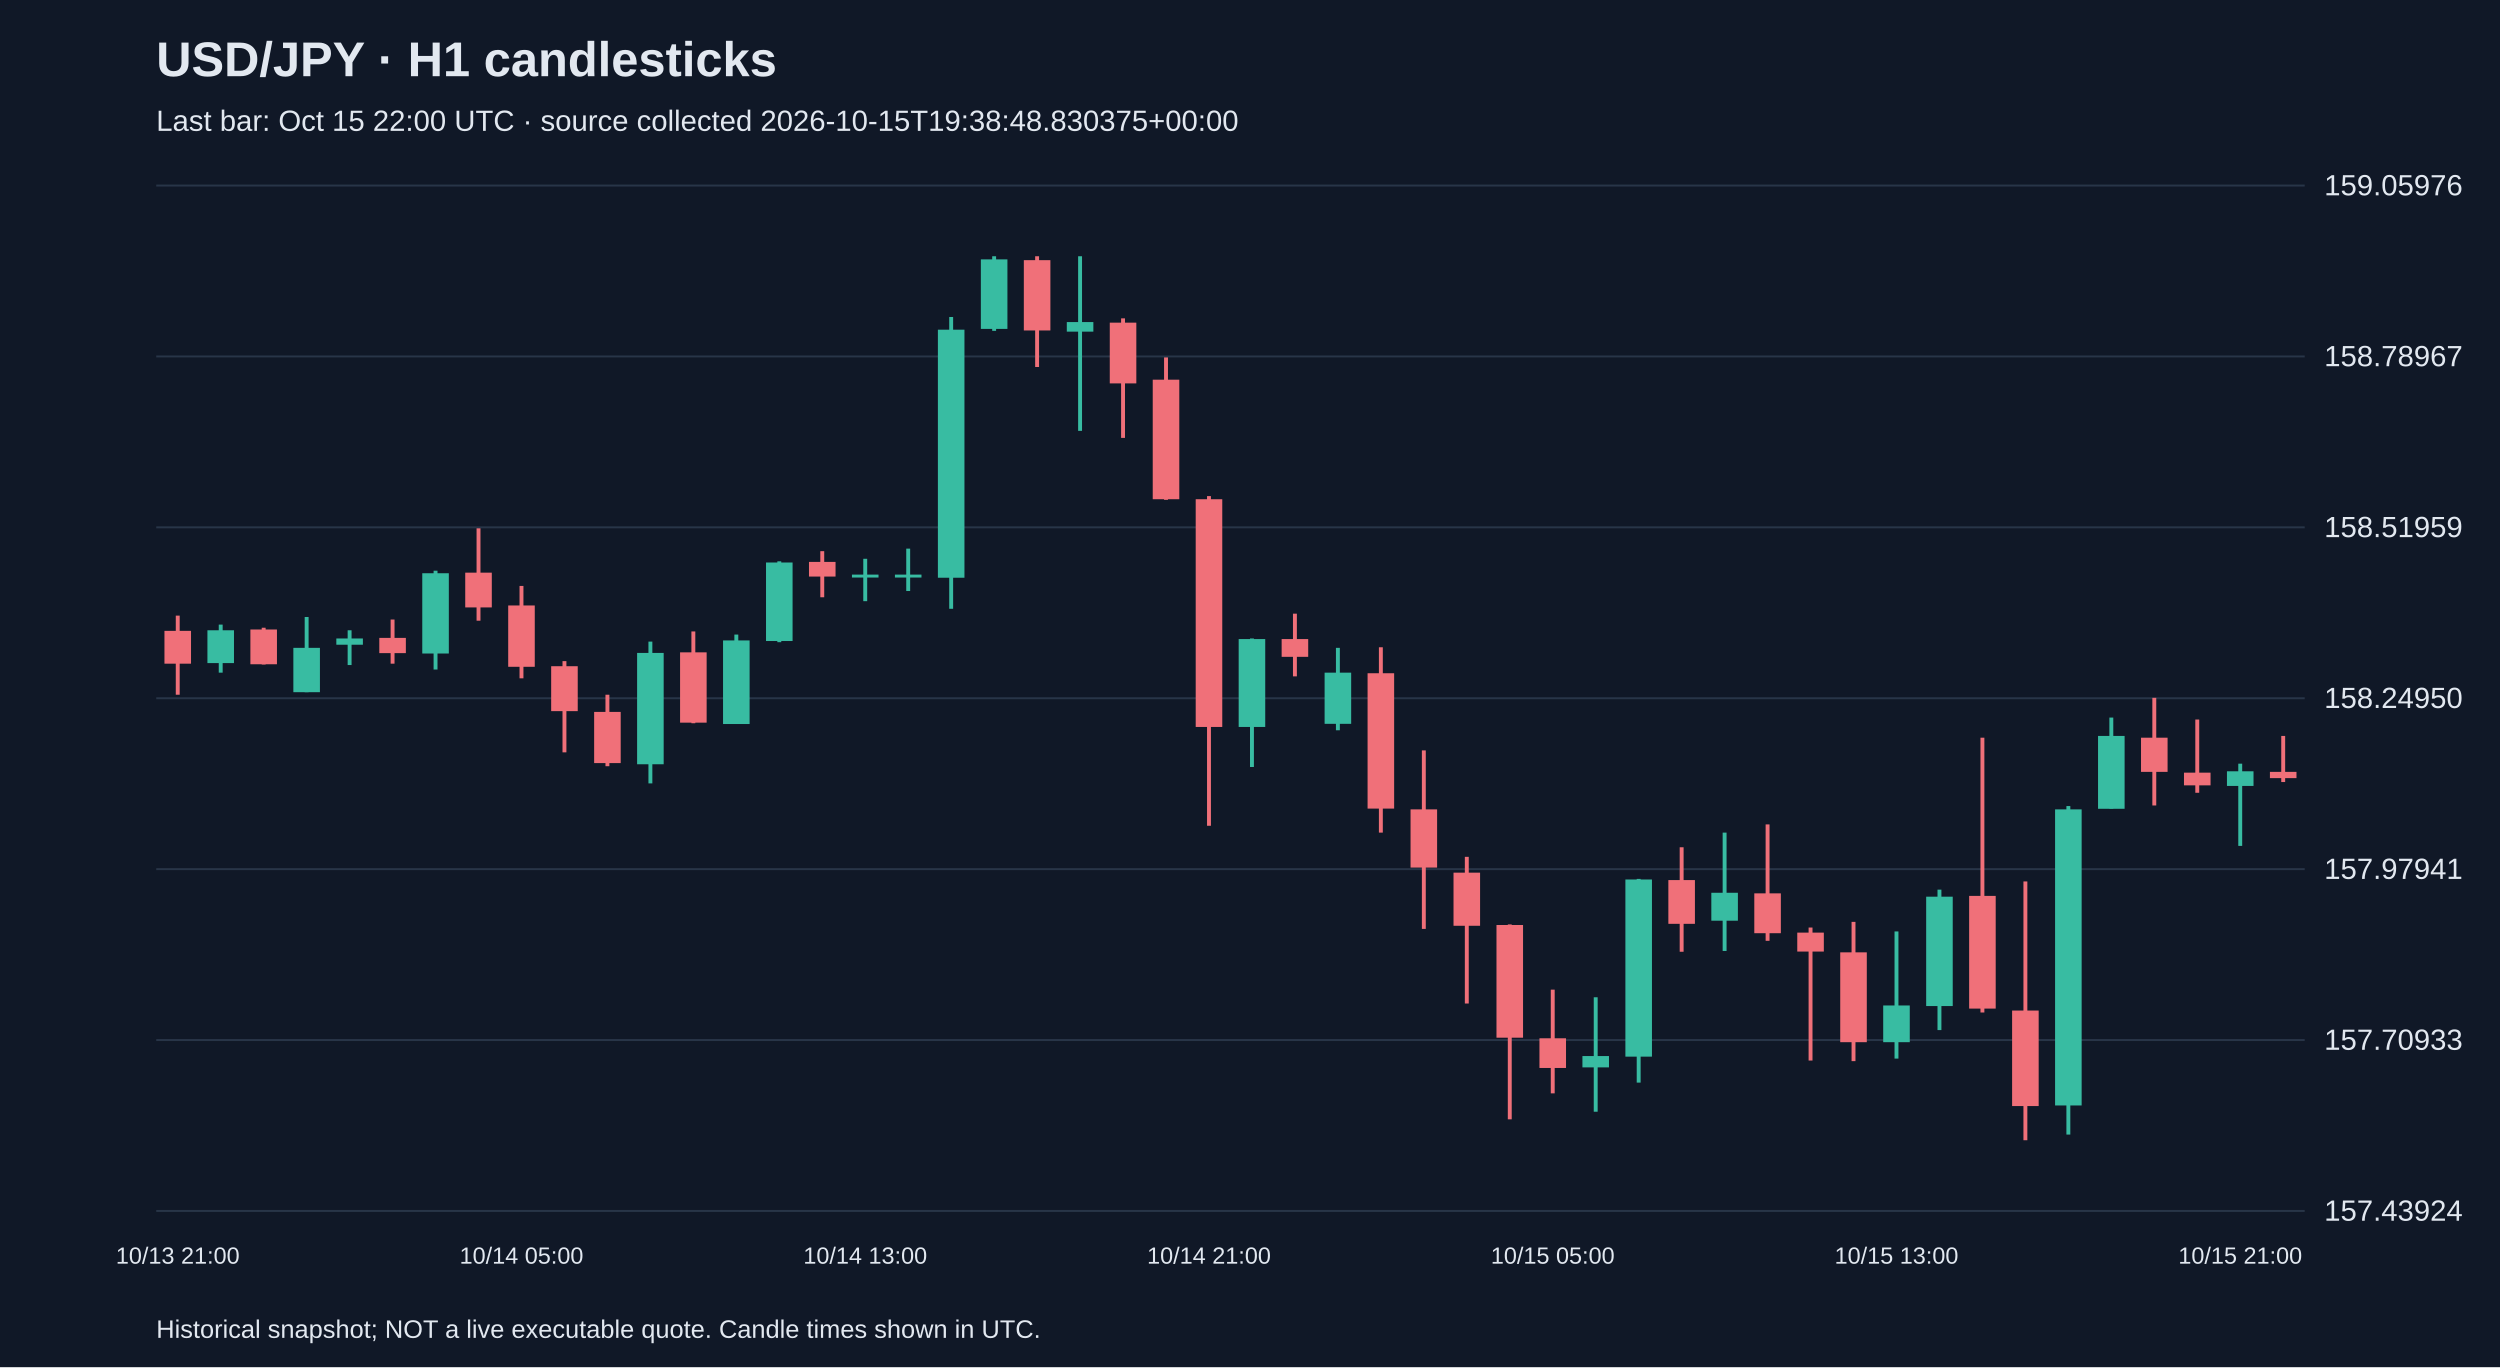
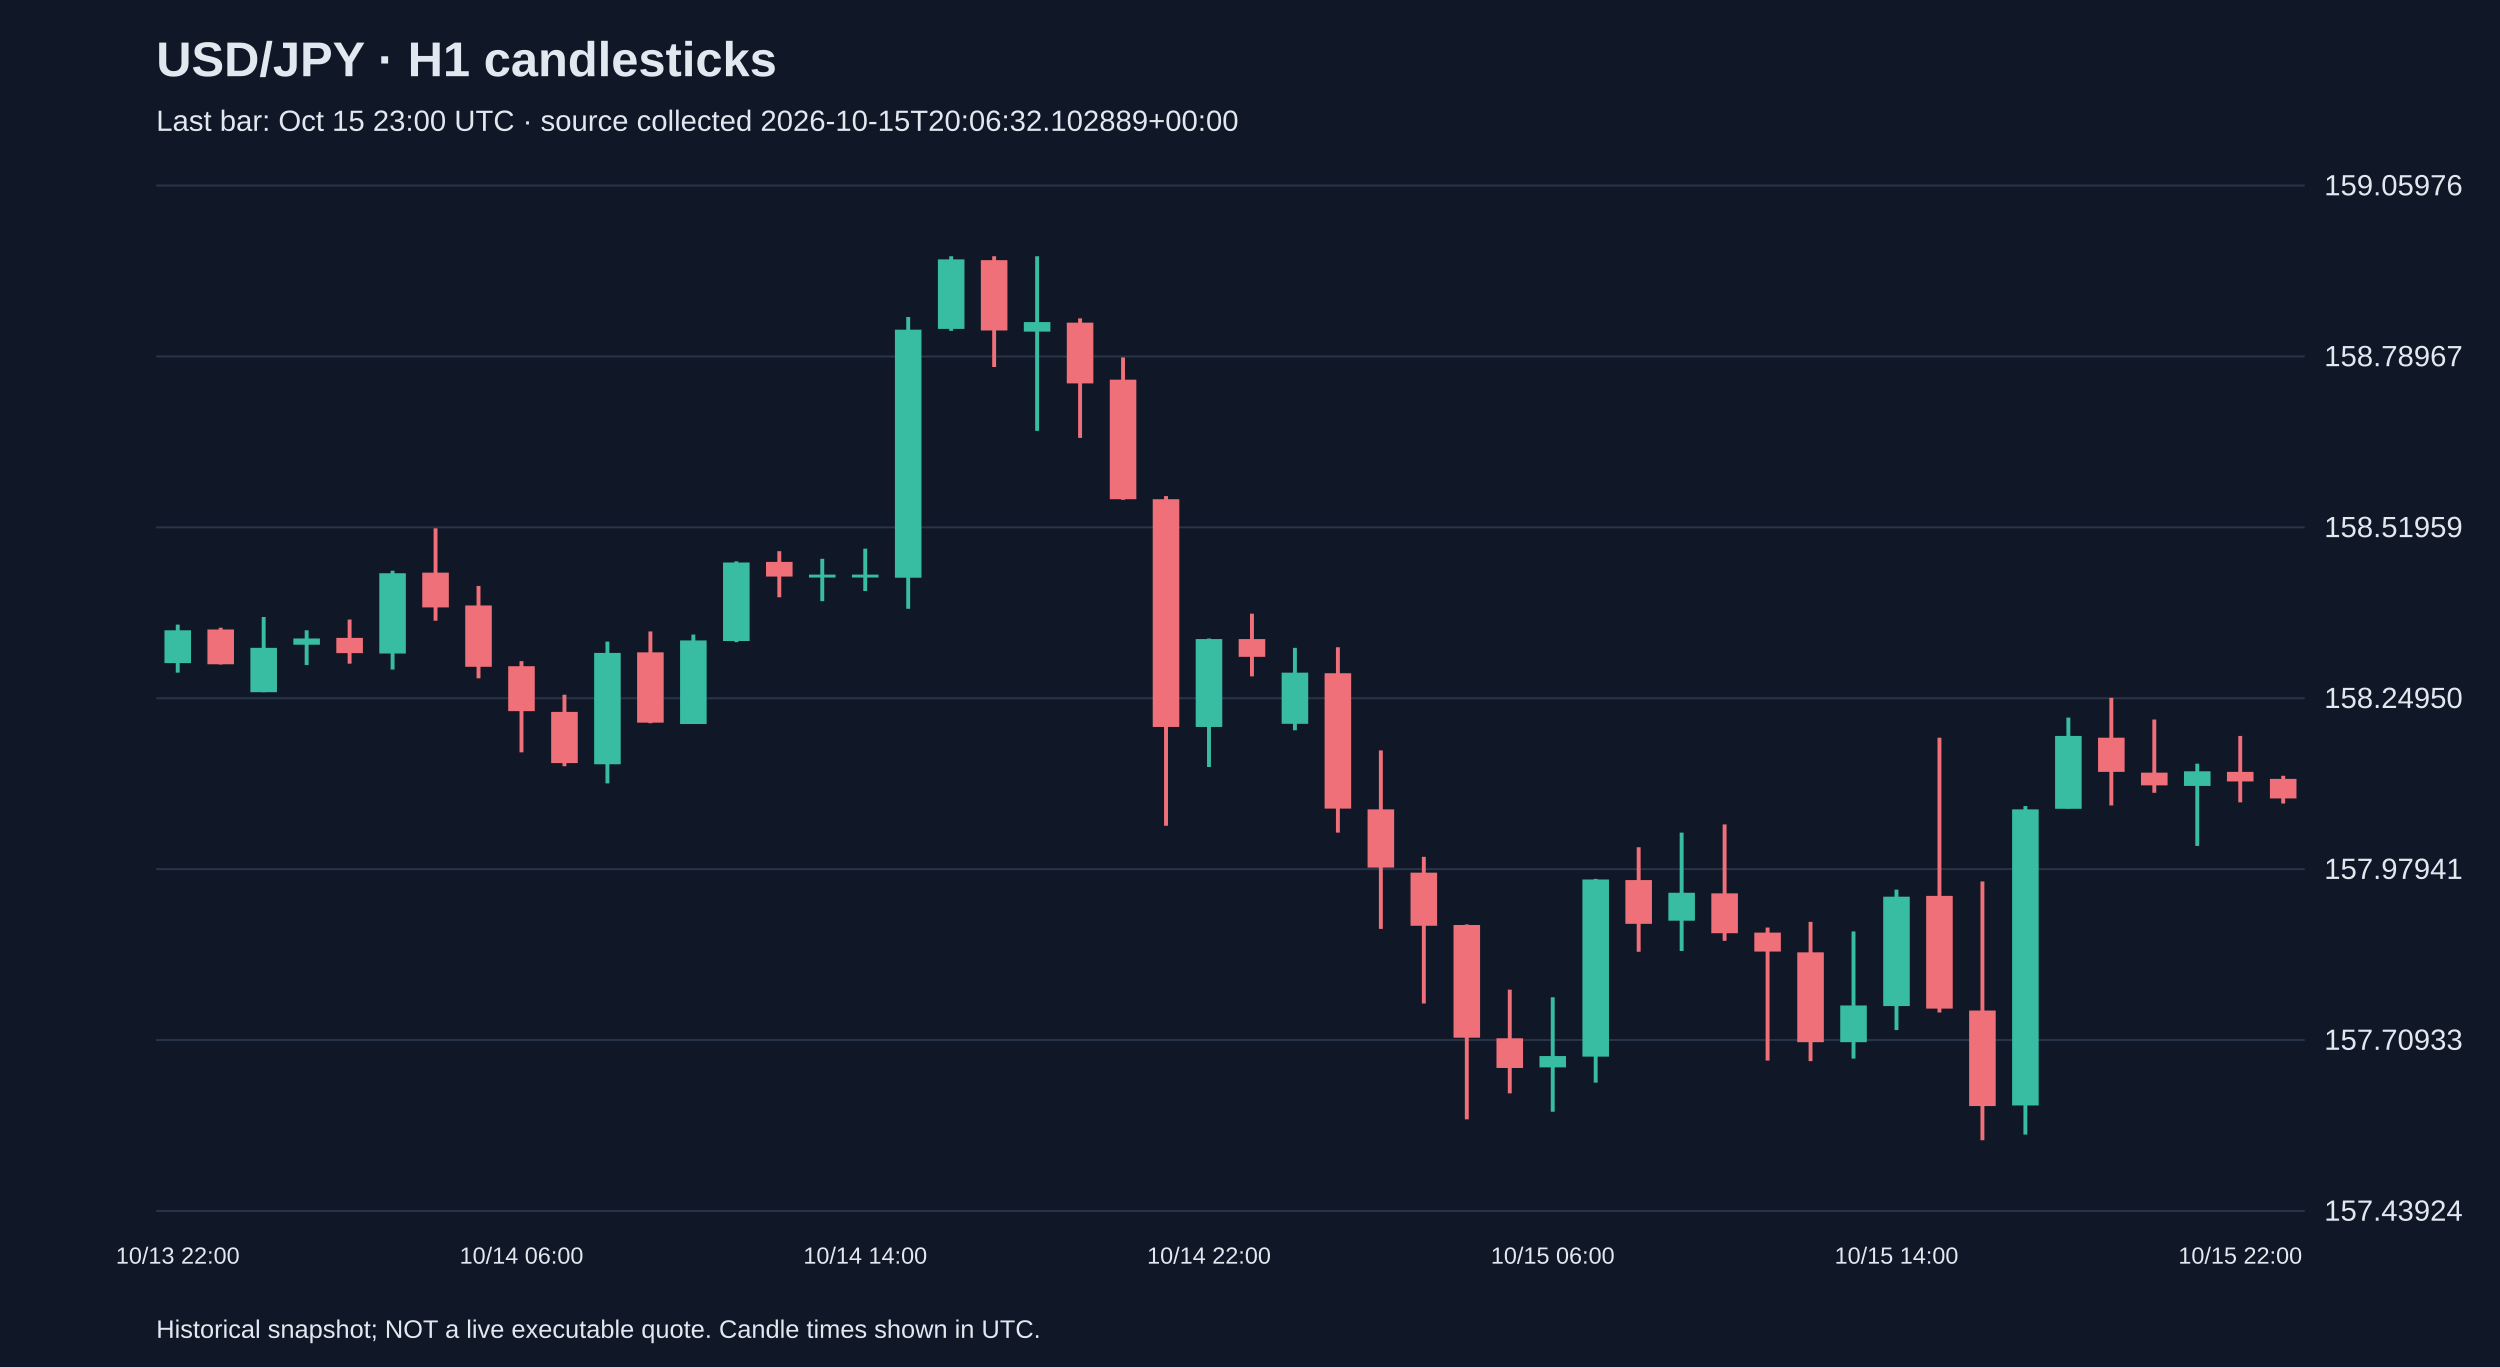
<svg xmlns="http://www.w3.org/2000/svg" viewBox="0 0 1280 700">
  <rect width="100%" height="100%" fill="#101827" />
  <style>text{font-family:Arial,sans-serif;fill:#e2e8f0}</style>
  <text x="80" y="39" font-size="25" font-weight="bold">USD/JPY · H1 candlesticks</text>
-   <text x="80" y="67" font-size="15" fill="#a6b1c5">Last bar: Oct 15 22:00 UTC · source collected 2026-10-15T19:38:48.830375+00:00</text>
+   <text x="80" y="67" font-size="15" fill="#a6b1c5">Last bar: Oct 15 23:00 UTC · source collected 2026-10-15T20:06:32.102889+00:00</text>
  <line x1="80" y1="620.0" x2="1180" y2="620.0" stroke="#283548" />
  <text x="1190" y="625.0" font-size="15">157.43924</text>
  <line x1="80" y1="532.5" x2="1180" y2="532.5" stroke="#283548" />
  <text x="1190" y="537.5" font-size="15">157.70933</text>
  <line x1="80" y1="445.0" x2="1180" y2="445.0" stroke="#283548" />
  <text x="1190" y="450.0" font-size="15">157.97941</text>
  <line x1="80" y1="357.5" x2="1180" y2="357.5" stroke="#283548" />
  <text x="1190" y="362.5" font-size="15">158.24950</text>
  <line x1="80" y1="270.0" x2="1180" y2="270.0" stroke="#283548" />
  <text x="1190" y="275.0" font-size="15">158.51959</text>
  <line x1="80" y1="182.5" x2="1180" y2="182.5" stroke="#283548" />
  <text x="1190" y="187.5" font-size="15">158.78967</text>
  <line x1="80" y1="95.0" x2="1180" y2="95.0" stroke="#283548" />
  <text x="1190" y="100.0" font-size="15">159.05976</text>
-   <line x1="91.0" y1="315.2" x2="91.0" y2="355.7" stroke="#f07079" stroke-width="2" />
-   <rect x="84.2" y="323.0" width="13.6" height="16.8" fill="#f07079" />
-   <text x="91.0" y="647" text-anchor="middle" font-size="12">10/13 21:00</text>
-   <line x1="113.0" y1="319.8" x2="113.0" y2="344.4" stroke="#38bca2" stroke-width="2" />
-   <rect x="106.2" y="322.7" width="13.6" height="16.8" fill="#38bca2" />
-   <line x1="135.0" y1="321.4" x2="135.0" y2="340.2" stroke="#f07079" stroke-width="2" />
-   <rect x="128.2" y="322.3" width="13.6" height="17.8" fill="#f07079" />
-   <line x1="157.0" y1="315.9" x2="157.0" y2="354.4" stroke="#38bca2" stroke-width="2" />
-   <rect x="150.2" y="331.7" width="13.6" height="22.7" fill="#38bca2" />
-   <line x1="179.0" y1="322.7" x2="179.0" y2="340.5" stroke="#38bca2" stroke-width="2" />
-   <rect x="172.2" y="326.9" width="13.6" height="3.2" fill="#38bca2" />
-   <line x1="201.0" y1="317.2" x2="201.0" y2="339.8" stroke="#f07079" stroke-width="2" />
-   <rect x="194.2" y="326.6" width="13.6" height="7.8" fill="#f07079" />
-   <line x1="223.0" y1="292.2" x2="223.0" y2="342.8" stroke="#38bca2" stroke-width="2" />
-   <rect x="216.2" y="293.5" width="13.6" height="41.1" fill="#38bca2" />
-   <line x1="245.0" y1="270.5" x2="245.0" y2="317.8" stroke="#f07079" stroke-width="2" />
-   <rect x="238.2" y="293.2" width="13.6" height="17.8" fill="#f07079" />
-   <line x1="267.0" y1="300.0" x2="267.0" y2="347.3" stroke="#f07079" stroke-width="2" />
-   <rect x="260.2" y="310.0" width="13.6" height="31.4" fill="#f07079" />
-   <text x="267.0" y="647" text-anchor="middle" font-size="12">10/14 05:00</text>
-   <line x1="289.0" y1="338.5" x2="289.0" y2="385.2" stroke="#f07079" stroke-width="2" />
-   <rect x="282.2" y="341.1" width="13.6" height="23.0" fill="#f07079" />
-   <line x1="311.0" y1="355.7" x2="311.0" y2="392.3" stroke="#f07079" stroke-width="2" />
-   <rect x="304.2" y="364.5" width="13.6" height="26.2" fill="#f07079" />
-   <line x1="333.0" y1="328.5" x2="333.0" y2="401.1" stroke="#38bca2" stroke-width="2" />
-   <rect x="326.2" y="334.3" width="13.6" height="57.0" fill="#38bca2" />
-   <line x1="355.0" y1="323.3" x2="355.0" y2="370.3" stroke="#f07079" stroke-width="2" />
-   <rect x="348.2" y="334.0" width="13.6" height="36.0" fill="#f07079" />
-   <line x1="377.0" y1="324.9" x2="377.0" y2="370.6" stroke="#38bca2" stroke-width="2" />
-   <rect x="370.2" y="327.9" width="13.6" height="42.8" fill="#38bca2" />
-   <line x1="399.0" y1="287.4" x2="399.0" y2="328.8" stroke="#38bca2" stroke-width="2" />
-   <rect x="392.2" y="288.0" width="13.6" height="40.2" fill="#38bca2" />
-   <line x1="421.0" y1="282.2" x2="421.0" y2="305.8" stroke="#f07079" stroke-width="2" />
-   <rect x="414.2" y="287.7" width="13.6" height="7.5" fill="#f07079" />
-   <line x1="443.0" y1="286.1" x2="443.0" y2="307.8" stroke="#38bca2" stroke-width="2" />
+   <line x1="91.0" y1="319.8" x2="91.0" y2="344.4" stroke="#38bca2" stroke-width="2" />
+   <rect x="84.2" y="322.7" width="13.6" height="16.8" fill="#38bca2" />
+   <text x="91.0" y="647" text-anchor="middle" font-size="12">10/13 22:00</text>
+   <line x1="113.0" y1="321.4" x2="113.0" y2="340.2" stroke="#f07079" stroke-width="2" />
+   <rect x="106.2" y="322.3" width="13.6" height="17.8" fill="#f07079" />
+   <line x1="135.0" y1="315.9" x2="135.0" y2="354.4" stroke="#38bca2" stroke-width="2" />
+   <rect x="128.2" y="331.7" width="13.6" height="22.7" fill="#38bca2" />
+   <line x1="157.0" y1="322.7" x2="157.0" y2="340.5" stroke="#38bca2" stroke-width="2" />
+   <rect x="150.2" y="326.9" width="13.6" height="3.2" fill="#38bca2" />
+   <line x1="179.0" y1="317.2" x2="179.0" y2="339.8" stroke="#f07079" stroke-width="2" />
+   <rect x="172.2" y="326.6" width="13.6" height="7.8" fill="#f07079" />
+   <line x1="201.0" y1="292.2" x2="201.0" y2="342.8" stroke="#38bca2" stroke-width="2" />
+   <rect x="194.2" y="293.5" width="13.6" height="41.1" fill="#38bca2" />
+   <line x1="223.0" y1="270.5" x2="223.0" y2="317.8" stroke="#f07079" stroke-width="2" />
+   <rect x="216.2" y="293.2" width="13.6" height="17.8" fill="#f07079" />
+   <line x1="245.0" y1="300.0" x2="245.0" y2="347.3" stroke="#f07079" stroke-width="2" />
+   <rect x="238.2" y="310.0" width="13.6" height="31.4" fill="#f07079" />
+   <line x1="267.0" y1="338.5" x2="267.0" y2="385.2" stroke="#f07079" stroke-width="2" />
+   <rect x="260.2" y="341.1" width="13.6" height="23.0" fill="#f07079" />
+   <text x="267.0" y="647" text-anchor="middle" font-size="12">10/14 06:00</text>
+   <line x1="289.0" y1="355.7" x2="289.0" y2="392.3" stroke="#f07079" stroke-width="2" />
+   <rect x="282.2" y="364.5" width="13.6" height="26.2" fill="#f07079" />
+   <line x1="311.0" y1="328.5" x2="311.0" y2="401.1" stroke="#38bca2" stroke-width="2" />
+   <rect x="304.2" y="334.3" width="13.6" height="57.0" fill="#38bca2" />
+   <line x1="333.0" y1="323.3" x2="333.0" y2="370.3" stroke="#f07079" stroke-width="2" />
+   <rect x="326.2" y="334.0" width="13.6" height="36.0" fill="#f07079" />
+   <line x1="355.0" y1="324.9" x2="355.0" y2="370.6" stroke="#38bca2" stroke-width="2" />
+   <rect x="348.2" y="327.9" width="13.6" height="42.8" fill="#38bca2" />
+   <line x1="377.0" y1="287.4" x2="377.0" y2="328.8" stroke="#38bca2" stroke-width="2" />
+   <rect x="370.2" y="288.0" width="13.6" height="40.2" fill="#38bca2" />
+   <line x1="399.0" y1="282.2" x2="399.0" y2="305.8" stroke="#f07079" stroke-width="2" />
+   <rect x="392.2" y="287.7" width="13.6" height="7.5" fill="#f07079" />
+   <line x1="421.0" y1="286.1" x2="421.0" y2="307.8" stroke="#38bca2" stroke-width="2" />
+   <rect x="414.2" y="294.2" width="13.6" height="1.5" fill="#38bca2" />
+   <line x1="443.0" y1="280.9" x2="443.0" y2="302.6" stroke="#38bca2" stroke-width="2" />
  <rect x="436.2" y="294.2" width="13.6" height="1.5" fill="#38bca2" />
-   <text x="443.0" y="647" text-anchor="middle" font-size="12">10/14 13:00</text>
-   <line x1="465.0" y1="280.9" x2="465.0" y2="302.6" stroke="#38bca2" stroke-width="2" />
-   <rect x="458.2" y="294.2" width="13.6" height="1.5" fill="#38bca2" />
-   <line x1="487.0" y1="162.3" x2="487.0" y2="311.7" stroke="#38bca2" stroke-width="2" />
-   <rect x="480.2" y="168.8" width="13.6" height="127.0" fill="#38bca2" />
-   <line x1="509.0" y1="131.2" x2="509.0" y2="169.4" stroke="#38bca2" stroke-width="2" />
-   <rect x="502.2" y="132.8" width="13.6" height="35.6" fill="#38bca2" />
-   <line x1="531.0" y1="131.2" x2="531.0" y2="187.9" stroke="#f07079" stroke-width="2" />
-   <rect x="524.2" y="133.2" width="13.6" height="36.0" fill="#f07079" />
-   <line x1="553.0" y1="131.2" x2="553.0" y2="220.6" stroke="#38bca2" stroke-width="2" />
-   <rect x="546.2" y="164.9" width="13.6" height="4.9" fill="#38bca2" />
-   <line x1="575.0" y1="163.0" x2="575.0" y2="224.2" stroke="#f07079" stroke-width="2" />
-   <rect x="568.2" y="165.2" width="13.6" height="31.1" fill="#f07079" />
-   <line x1="597.0" y1="183.0" x2="597.0" y2="255.9" stroke="#f07079" stroke-width="2" />
-   <rect x="590.2" y="194.4" width="13.6" height="61.2" fill="#f07079" />
-   <line x1="619.0" y1="254.0" x2="619.0" y2="422.8" stroke="#f07079" stroke-width="2" />
-   <rect x="612.2" y="255.6" width="13.6" height="116.6" fill="#f07079" />
-   <text x="619.0" y="647" text-anchor="middle" font-size="12">10/14 21:00</text>
-   <line x1="641.0" y1="326.9" x2="641.0" y2="392.7" stroke="#38bca2" stroke-width="2" />
-   <rect x="634.2" y="327.2" width="13.6" height="45.0" fill="#38bca2" />
-   <line x1="663.0" y1="314.2" x2="663.0" y2="346.3" stroke="#f07079" stroke-width="2" />
-   <rect x="656.2" y="327.2" width="13.6" height="9.1" fill="#f07079" />
-   <line x1="685.0" y1="331.7" x2="685.0" y2="373.9" stroke="#38bca2" stroke-width="2" />
-   <rect x="678.2" y="344.4" width="13.6" height="26.2" fill="#38bca2" />
-   <line x1="707.0" y1="331.4" x2="707.0" y2="426.3" stroke="#f07079" stroke-width="2" />
-   <rect x="700.2" y="344.7" width="13.6" height="69.3" fill="#f07079" />
-   <line x1="729.0" y1="384.2" x2="729.0" y2="475.6" stroke="#f07079" stroke-width="2" />
-   <rect x="722.2" y="414.4" width="13.6" height="29.8" fill="#f07079" />
-   <line x1="751.0" y1="438.7" x2="751.0" y2="513.8" stroke="#f07079" stroke-width="2" />
-   <rect x="744.2" y="446.8" width="13.6" height="27.2" fill="#f07079" />
-   <line x1="773.0" y1="473.3" x2="773.0" y2="573.1" stroke="#f07079" stroke-width="2" />
-   <rect x="766.2" y="473.6" width="13.6" height="57.7" fill="#f07079" />
-   <line x1="795.0" y1="506.7" x2="795.0" y2="559.8" stroke="#f07079" stroke-width="2" />
-   <rect x="788.2" y="531.6" width="13.6" height="15.2" fill="#f07079" />
-   <text x="795.0" y="647" text-anchor="middle" font-size="12">10/15 05:00</text>
-   <line x1="817.0" y1="510.6" x2="817.0" y2="569.2" stroke="#38bca2" stroke-width="2" />
-   <rect x="810.2" y="540.7" width="13.6" height="5.8" fill="#38bca2" />
-   <line x1="839.0" y1="450.0" x2="839.0" y2="554.3" stroke="#38bca2" stroke-width="2" />
-   <rect x="832.2" y="450.3" width="13.6" height="90.7" fill="#38bca2" />
-   <line x1="861.0" y1="433.8" x2="861.0" y2="487.3" stroke="#f07079" stroke-width="2" />
-   <rect x="854.2" y="450.6" width="13.6" height="22.4" fill="#f07079" />
-   <line x1="883.0" y1="426.3" x2="883.0" y2="486.9" stroke="#38bca2" stroke-width="2" />
-   <rect x="876.2" y="457.1" width="13.6" height="14.3" fill="#38bca2" />
-   <line x1="905.0" y1="422.1" x2="905.0" y2="481.7" stroke="#f07079" stroke-width="2" />
-   <rect x="898.2" y="457.4" width="13.6" height="20.4" fill="#f07079" />
-   <line x1="927.0" y1="474.9" x2="927.0" y2="543.0" stroke="#f07079" stroke-width="2" />
-   <rect x="920.2" y="477.5" width="13.6" height="9.7" fill="#f07079" />
-   <line x1="949.0" y1="472.0" x2="949.0" y2="543.3" stroke="#f07079" stroke-width="2" />
-   <rect x="942.2" y="487.6" width="13.6" height="46.0" fill="#f07079" />
-   <line x1="971.0" y1="476.9" x2="971.0" y2="542.0" stroke="#38bca2" stroke-width="2" />
-   <rect x="964.2" y="514.8" width="13.6" height="18.8" fill="#38bca2" />
-   <text x="971.0" y="647" text-anchor="middle" font-size="12">10/15 13:00</text>
-   <line x1="993.0" y1="455.5" x2="993.0" y2="527.4" stroke="#38bca2" stroke-width="2" />
-   <rect x="986.2" y="459.1" width="13.6" height="56.0" fill="#38bca2" />
-   <line x1="1015.0" y1="377.7" x2="1015.0" y2="518.4" stroke="#f07079" stroke-width="2" />
-   <rect x="1008.2" y="458.7" width="13.6" height="57.7" fill="#f07079" />
-   <line x1="1037.0" y1="451.3" x2="1037.0" y2="583.8" stroke="#f07079" stroke-width="2" />
-   <rect x="1030.2" y="517.4" width="13.6" height="48.9" fill="#f07079" />
-   <line x1="1059.0" y1="412.7" x2="1059.0" y2="580.9" stroke="#38bca2" stroke-width="2" />
-   <rect x="1052.2" y="414.4" width="13.6" height="151.6" fill="#38bca2" />
-   <line x1="1081.0" y1="367.4" x2="1081.0" y2="414.0" stroke="#38bca2" stroke-width="2" />
-   <rect x="1074.2" y="376.8" width="13.6" height="37.3" fill="#38bca2" />
-   <line x1="1103.0" y1="357.3" x2="1103.0" y2="412.4" stroke="#f07079" stroke-width="2" />
-   <rect x="1096.2" y="377.7" width="13.6" height="17.5" fill="#f07079" />
-   <line x1="1125.0" y1="368.4" x2="1125.0" y2="405.9" stroke="#f07079" stroke-width="2" />
-   <rect x="1118.2" y="395.6" width="13.6" height="6.5" fill="#f07079" />
-   <line x1="1147.0" y1="391.0" x2="1147.0" y2="433.1" stroke="#38bca2" stroke-width="2" />
-   <rect x="1140.2" y="394.9" width="13.6" height="7.5" fill="#38bca2" />
-   <text x="1147.0" y="647" text-anchor="middle" font-size="12">10/15 21:00</text>
-   <line x1="1169.0" y1="376.8" x2="1169.0" y2="400.4" stroke="#f07079" stroke-width="2" />
-   <rect x="1162.2" y="395.2" width="13.6" height="3.2" fill="#f07079" />
+   <text x="443.0" y="647" text-anchor="middle" font-size="12">10/14 14:00</text>
+   <line x1="465.0" y1="162.3" x2="465.0" y2="311.7" stroke="#38bca2" stroke-width="2" />
+   <rect x="458.2" y="168.8" width="13.6" height="127.0" fill="#38bca2" />
+   <line x1="487.0" y1="131.2" x2="487.0" y2="169.4" stroke="#38bca2" stroke-width="2" />
+   <rect x="480.2" y="132.8" width="13.6" height="35.6" fill="#38bca2" />
+   <line x1="509.0" y1="131.2" x2="509.0" y2="187.9" stroke="#f07079" stroke-width="2" />
+   <rect x="502.2" y="133.2" width="13.6" height="36.0" fill="#f07079" />
+   <line x1="531.0" y1="131.2" x2="531.0" y2="220.6" stroke="#38bca2" stroke-width="2" />
+   <rect x="524.2" y="164.9" width="13.6" height="4.9" fill="#38bca2" />
+   <line x1="553.0" y1="163.0" x2="553.0" y2="224.2" stroke="#f07079" stroke-width="2" />
+   <rect x="546.2" y="165.2" width="13.6" height="31.1" fill="#f07079" />
+   <line x1="575.0" y1="183.0" x2="575.0" y2="255.9" stroke="#f07079" stroke-width="2" />
+   <rect x="568.2" y="194.4" width="13.6" height="61.2" fill="#f07079" />
+   <line x1="597.0" y1="254.0" x2="597.0" y2="422.8" stroke="#f07079" stroke-width="2" />
+   <rect x="590.2" y="255.6" width="13.6" height="116.6" fill="#f07079" />
+   <line x1="619.0" y1="326.9" x2="619.0" y2="392.7" stroke="#38bca2" stroke-width="2" />
+   <rect x="612.2" y="327.2" width="13.6" height="45.0" fill="#38bca2" />
+   <text x="619.0" y="647" text-anchor="middle" font-size="12">10/14 22:00</text>
+   <line x1="641.0" y1="314.2" x2="641.0" y2="346.3" stroke="#f07079" stroke-width="2" />
+   <rect x="634.2" y="327.2" width="13.6" height="9.1" fill="#f07079" />
+   <line x1="663.0" y1="331.7" x2="663.0" y2="373.9" stroke="#38bca2" stroke-width="2" />
+   <rect x="656.2" y="344.4" width="13.6" height="26.2" fill="#38bca2" />
+   <line x1="685.0" y1="331.4" x2="685.0" y2="426.3" stroke="#f07079" stroke-width="2" />
+   <rect x="678.2" y="344.7" width="13.6" height="69.3" fill="#f07079" />
+   <line x1="707.0" y1="384.2" x2="707.0" y2="475.6" stroke="#f07079" stroke-width="2" />
+   <rect x="700.2" y="414.4" width="13.6" height="29.8" fill="#f07079" />
+   <line x1="729.0" y1="438.7" x2="729.0" y2="513.8" stroke="#f07079" stroke-width="2" />
+   <rect x="722.2" y="446.8" width="13.6" height="27.2" fill="#f07079" />
+   <line x1="751.0" y1="473.3" x2="751.0" y2="573.1" stroke="#f07079" stroke-width="2" />
+   <rect x="744.2" y="473.6" width="13.6" height="57.7" fill="#f07079" />
+   <line x1="773.0" y1="506.7" x2="773.0" y2="559.8" stroke="#f07079" stroke-width="2" />
+   <rect x="766.2" y="531.6" width="13.6" height="15.2" fill="#f07079" />
+   <line x1="795.0" y1="510.6" x2="795.0" y2="569.2" stroke="#38bca2" stroke-width="2" />
+   <rect x="788.2" y="540.7" width="13.6" height="5.8" fill="#38bca2" />
+   <text x="795.0" y="647" text-anchor="middle" font-size="12">10/15 06:00</text>
+   <line x1="817.0" y1="450.0" x2="817.0" y2="554.3" stroke="#38bca2" stroke-width="2" />
+   <rect x="810.2" y="450.3" width="13.6" height="90.7" fill="#38bca2" />
+   <line x1="839.0" y1="433.8" x2="839.0" y2="487.3" stroke="#f07079" stroke-width="2" />
+   <rect x="832.2" y="450.6" width="13.6" height="22.4" fill="#f07079" />
+   <line x1="861.0" y1="426.3" x2="861.0" y2="486.9" stroke="#38bca2" stroke-width="2" />
+   <rect x="854.2" y="457.1" width="13.6" height="14.3" fill="#38bca2" />
+   <line x1="883.0" y1="422.1" x2="883.0" y2="481.7" stroke="#f07079" stroke-width="2" />
+   <rect x="876.2" y="457.4" width="13.6" height="20.4" fill="#f07079" />
+   <line x1="905.0" y1="474.9" x2="905.0" y2="543.0" stroke="#f07079" stroke-width="2" />
+   <rect x="898.2" y="477.5" width="13.6" height="9.7" fill="#f07079" />
+   <line x1="927.0" y1="472.0" x2="927.0" y2="543.3" stroke="#f07079" stroke-width="2" />
+   <rect x="920.2" y="487.6" width="13.6" height="46.0" fill="#f07079" />
+   <line x1="949.0" y1="476.9" x2="949.0" y2="542.0" stroke="#38bca2" stroke-width="2" />
+   <rect x="942.2" y="514.8" width="13.6" height="18.8" fill="#38bca2" />
+   <line x1="971.0" y1="455.5" x2="971.0" y2="527.4" stroke="#38bca2" stroke-width="2" />
+   <rect x="964.2" y="459.1" width="13.6" height="56.0" fill="#38bca2" />
+   <text x="971.0" y="647" text-anchor="middle" font-size="12">10/15 14:00</text>
+   <line x1="993.0" y1="377.7" x2="993.0" y2="518.4" stroke="#f07079" stroke-width="2" />
+   <rect x="986.2" y="458.7" width="13.6" height="57.7" fill="#f07079" />
+   <line x1="1015.0" y1="451.3" x2="1015.0" y2="583.8" stroke="#f07079" stroke-width="2" />
+   <rect x="1008.2" y="517.4" width="13.6" height="48.9" fill="#f07079" />
+   <line x1="1037.0" y1="412.7" x2="1037.0" y2="580.9" stroke="#38bca2" stroke-width="2" />
+   <rect x="1030.2" y="414.4" width="13.6" height="151.6" fill="#38bca2" />
+   <line x1="1059.0" y1="367.4" x2="1059.0" y2="414.0" stroke="#38bca2" stroke-width="2" />
+   <rect x="1052.2" y="376.8" width="13.6" height="37.3" fill="#38bca2" />
+   <line x1="1081.0" y1="357.3" x2="1081.0" y2="412.4" stroke="#f07079" stroke-width="2" />
+   <rect x="1074.2" y="377.7" width="13.6" height="17.5" fill="#f07079" />
+   <line x1="1103.0" y1="368.4" x2="1103.0" y2="405.9" stroke="#f07079" stroke-width="2" />
+   <rect x="1096.2" y="395.6" width="13.6" height="6.5" fill="#f07079" />
+   <line x1="1125.0" y1="391.0" x2="1125.0" y2="433.1" stroke="#38bca2" stroke-width="2" />
+   <rect x="1118.2" y="394.9" width="13.6" height="7.5" fill="#38bca2" />
+   <line x1="1147.0" y1="376.8" x2="1147.0" y2="410.8" stroke="#f07079" stroke-width="2" />
+   <rect x="1140.2" y="395.2" width="13.6" height="4.9" fill="#f07079" />
+   <text x="1147.0" y="647" text-anchor="middle" font-size="12">10/15 22:00</text>
+   <line x1="1169.0" y1="397.2" x2="1169.0" y2="411.4" stroke="#f07079" stroke-width="2" />
+   <rect x="1162.2" y="398.8" width="13.6" height="10.0" fill="#f07079" />
  <text x="80" y="685" font-size="13">Historical snapshot; NOT a live executable quote. Candle times shown in UTC.</text>
</svg>
